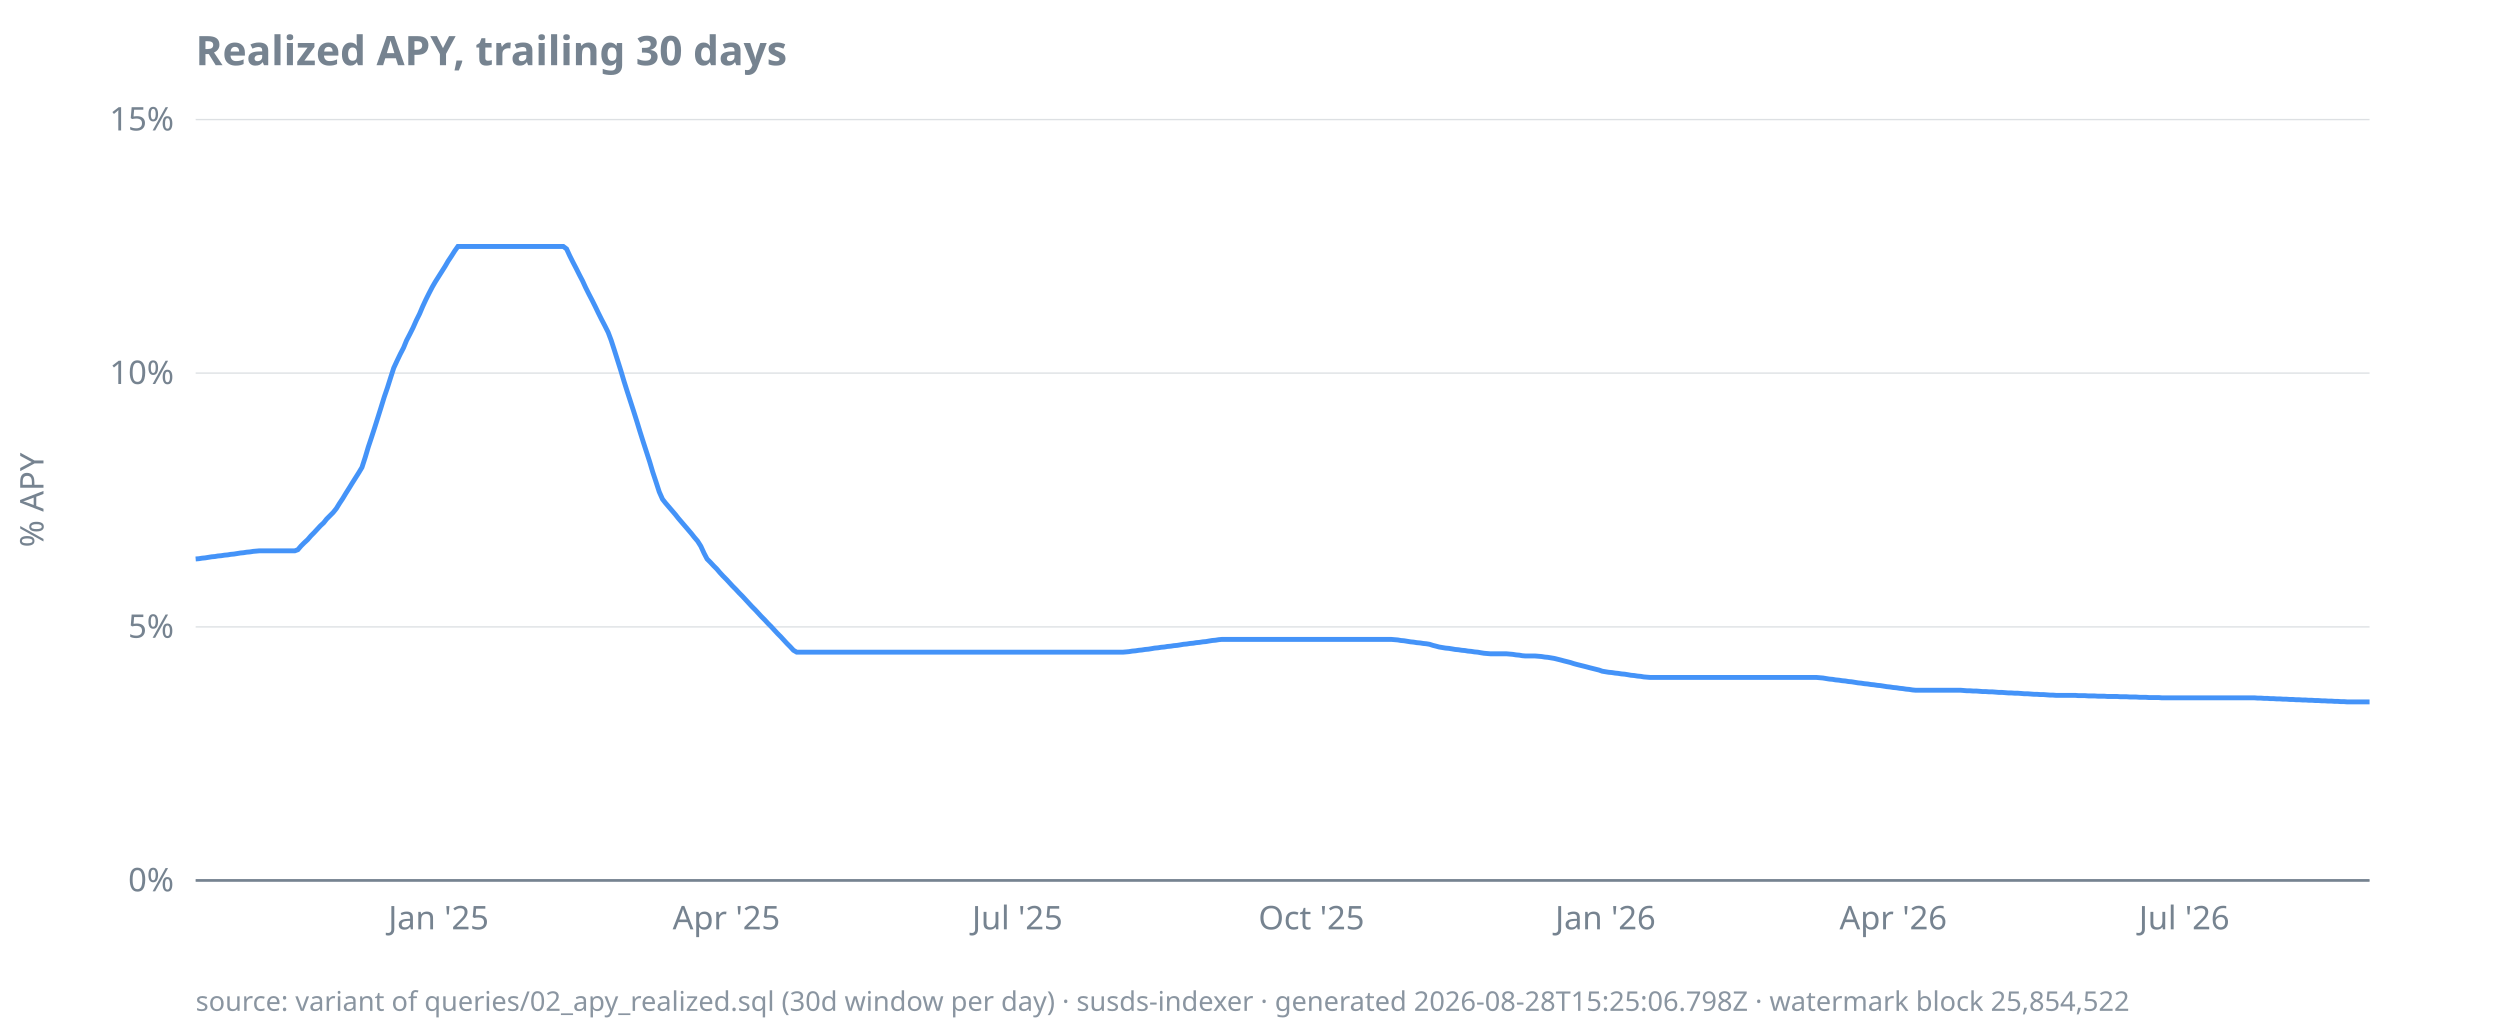
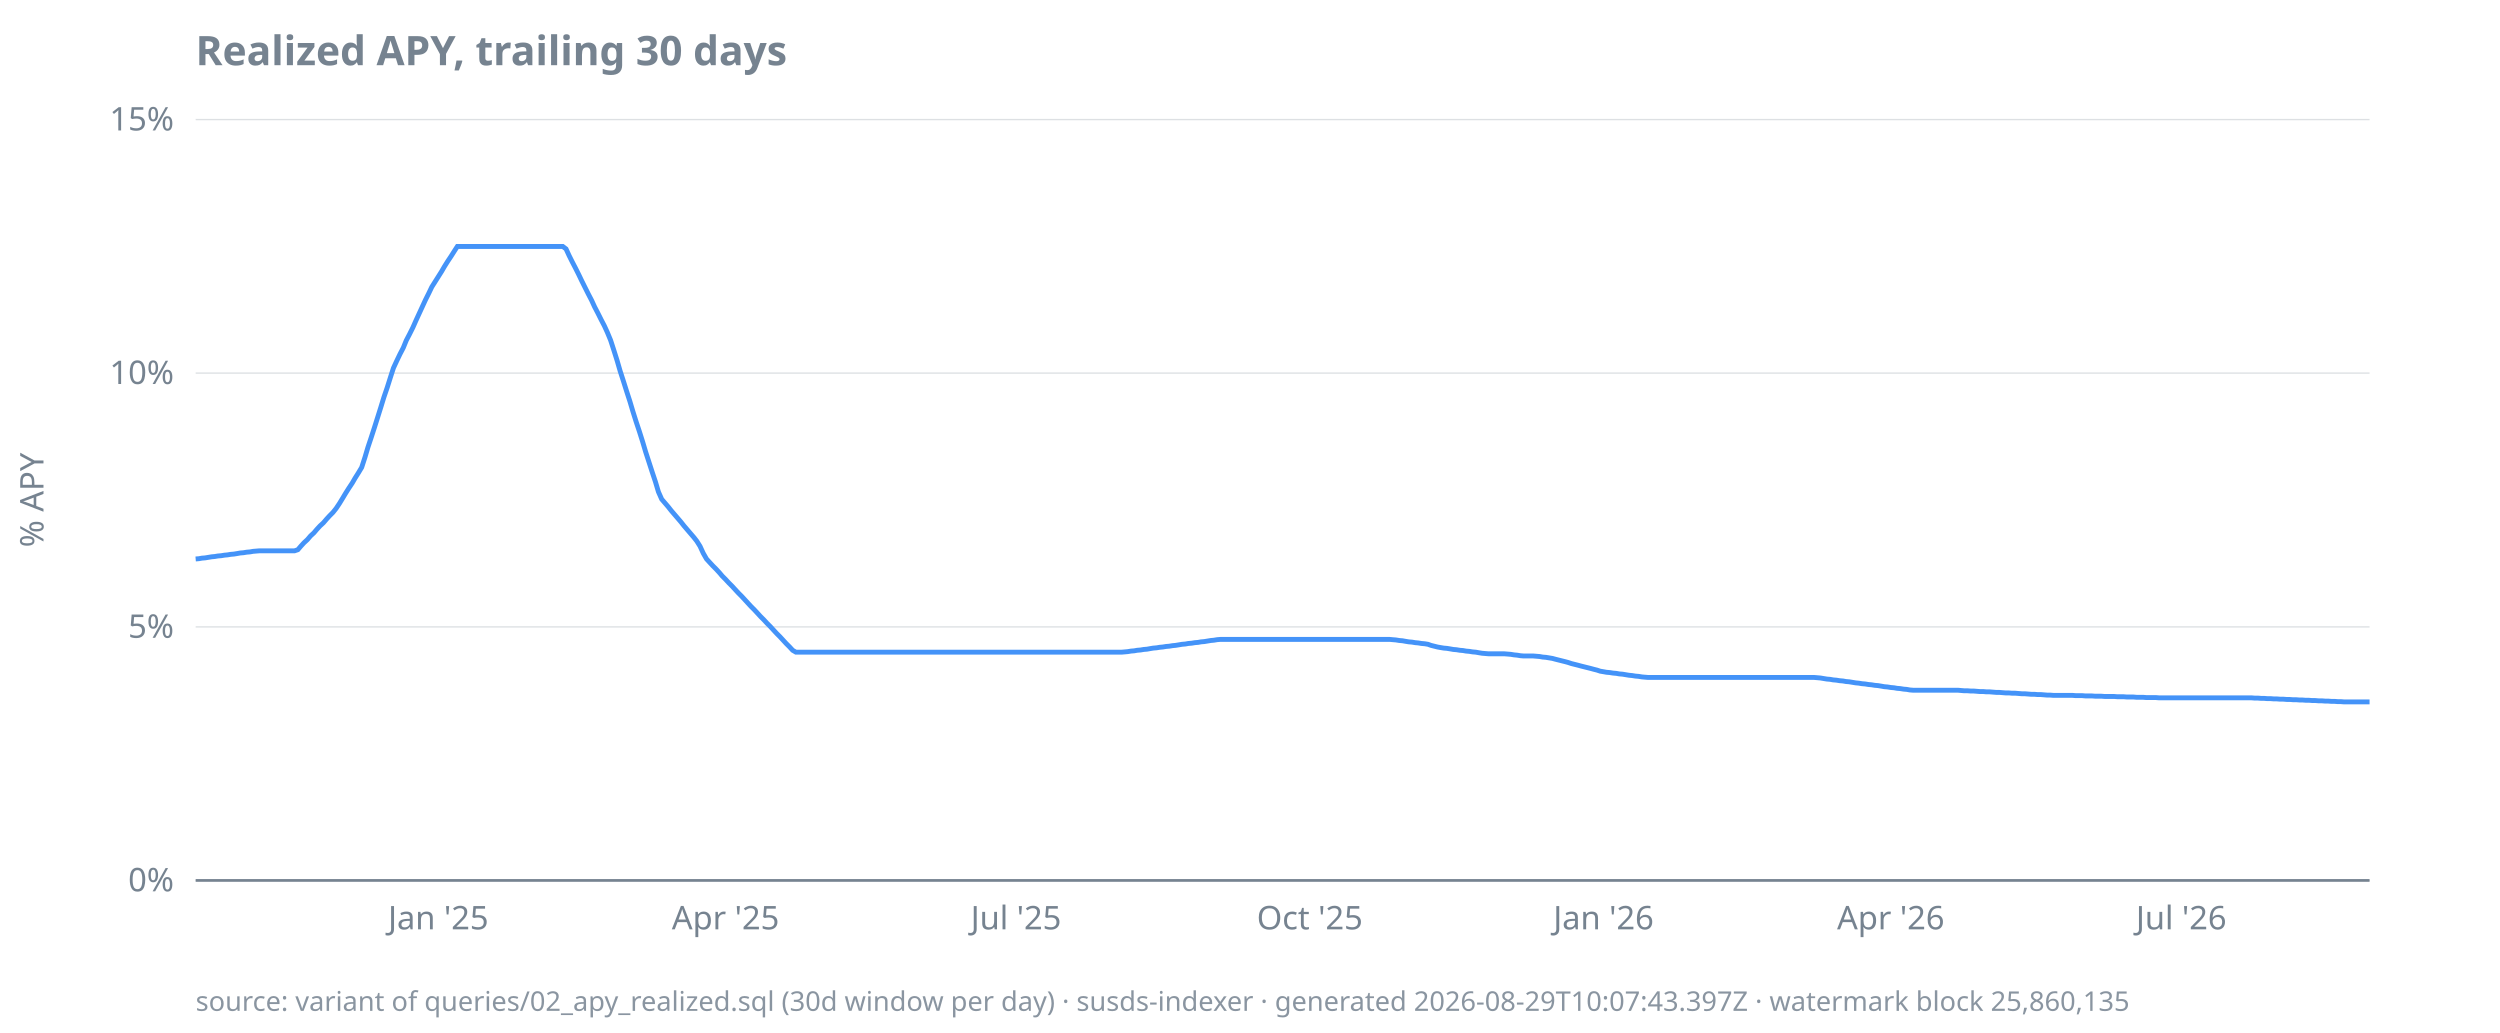
<svg xmlns="http://www.w3.org/2000/svg" width="920" height="380" viewBox="0 0 920 380">
  <style>
  text { font-family: ui-sans-serif, system-ui, sans-serif; font-size: 12px; fill: #768390; }
  .title { font-size: 15px; font-weight: 600; fill: #768390; }
  .footer { font-size: 10px; fill: #768390; opacity: 0.85; }
  .axis { stroke: #768390; stroke-width: 1; }
  .grid { stroke: #768390; stroke-width: 0.5; opacity: 0.25; }
  .line { stroke: #4493f8; stroke-width: 1.8; fill: none; }
  .pos { fill: #3fb950; }
  .neg { fill: #f85149; }
  @media (prefers-color-scheme: dark) {
    text, .title, .footer { fill: #9198a1; }
  }
</style>
  <text class="title" x="72" y="24">Realized APY, trailing 30 days</text>
  <text transform="rotate(-90)" x="-184" y="16" text-anchor="middle">% APY</text>
  <line class="grid" x1="72" x2="872" y1="324.0" y2="324.0" />
  <line class="grid" x1="72" x2="872" y1="230.7" y2="230.7" />
  <line class="grid" x1="72" x2="872" y1="137.3" y2="137.3" />
  <line class="grid" x1="72" x2="872" y1="44.0" y2="44.0" />
  <line class="axis" x1="72" x2="872" y1="324.0" y2="324.0" />
  <text x="64" y="328.0" text-anchor="end">0%</text>
  <text x="64" y="234.7" text-anchor="end">5%</text>
  <text x="64" y="141.3" text-anchor="end">10%</text>
  <text x="64" y="48.0" text-anchor="end">15%</text>
-   <text x="161.4" y="342" text-anchor="middle">Jan '25</text>
-   <text x="267.3" y="342" text-anchor="middle">Apr '25</text>
-   <text x="374.4" y="342" text-anchor="middle">Jul '25</text>
-   <text x="482.6" y="342" text-anchor="middle">Oct '25</text>
-   <text x="590.8" y="342" text-anchor="middle">Jan '26</text>
-   <text x="696.7" y="342" text-anchor="middle">Apr '26</text>
-   <text x="803.8" y="342" text-anchor="middle">Jul '26</text>
-   <path class="line" d="M72.0,205.7L73.2,205.6L74.4,205.4L75.5,205.3L76.7,205.1L77.9,204.9L79.1,204.8L80.2,204.6L81.4,204.5L82.6,204.3L83.8,204.2L84.9,204.0L86.1,203.9L87.3,203.7L88.5,203.5L89.6,203.4L90.8,203.2L92.0,203.1L93.2,202.9L94.4,202.8L95.5,202.7L96.7,202.7L97.9,202.7L99.1,202.7L100.2,202.7L101.4,202.7L102.6,202.7L103.8,202.7L104.9,202.7L106.1,202.7L107.3,202.7L108.5,202.7L109.6,202.3L110.8,200.9L112.0,199.7L113.2,198.6L114.4,197.2L115.5,196.1L116.7,194.8L117.9,193.5L119.1,192.4L120.2,191.0L121.4,189.8L122.6,188.6L123.8,187.1L124.9,185.3L126.1,183.5L127.3,181.5L128.5,179.6L129.6,177.8L130.8,175.9L132.0,174.0L133.2,172.0L134.4,168.3L135.5,164.6L136.7,161.0L137.9,157.3L139.1,153.5L140.2,150.0L141.4,146.1L142.6,142.6L143.8,138.8L144.9,135.4L146.1,132.8L147.3,130.3L148.5,128.0L149.6,125.3L150.8,123.0L152.0,120.6L153.2,117.9L154.4,115.5L155.5,112.9L156.7,110.3L157.9,107.9L159.1,105.6L160.2,103.7L161.4,101.8L162.6,99.9L163.8,98.0L164.9,96.1L166.1,94.3L167.3,92.4L168.5,90.7L169.6,90.7L170.8,90.7L172.0,90.7L173.2,90.7L174.4,90.7L175.5,90.7L176.7,90.7L177.9,90.7L179.1,90.7L180.2,90.7L181.4,90.7L182.6,90.7L183.8,90.7L184.9,90.7L186.1,90.7L187.3,90.7L188.5,90.7L189.6,90.7L190.8,90.7L192.0,90.7L193.2,90.7L194.4,90.7L195.5,90.7L196.7,90.7L197.9,90.7L199.1,90.7L200.2,90.7L201.4,90.7L202.6,90.7L203.8,90.7L204.9,90.7L206.1,90.7L207.3,90.7L208.5,91.6L209.6,94.0L210.8,96.4L212.0,98.7L213.2,101.1L214.4,103.4L215.5,105.8L216.7,108.2L217.9,110.5L219.1,112.9L220.2,115.2L221.4,117.6L222.6,119.9L223.8,122.3L224.9,125.2L226.1,128.9L227.3,132.7L228.5,136.5L229.6,140.2L230.8,144.0L232.0,147.7L233.2,151.4L234.4,155.2L235.5,158.8L236.7,162.6L237.9,166.3L239.1,170.0L240.2,173.7L241.4,177.3L242.6,181.0L243.8,183.7L244.9,185.1L246.1,186.5L247.3,187.9L248.5,189.3L249.6,190.7L250.8,192.1L252.0,193.5L253.2,194.9L254.4,196.3L255.5,197.7L256.7,199.1L257.9,201.0L259.1,203.6L260.2,205.7L261.4,206.9L262.6,208.2L263.8,209.4L264.9,210.7L266.1,212.0L267.3,213.2L268.5,214.5L269.6,215.7L270.8,216.9L272.0,218.2L273.2,219.4L274.4,220.7L275.5,221.9L276.7,223.2L277.9,224.4L279.1,225.7L280.2,226.9L281.4,228.1L282.6,229.4L283.8,230.6L284.9,231.8L286.1,233.1L287.3,234.3L288.5,235.6L289.6,236.8L290.8,238.0L292.0,239.3L293.2,240.0L294.4,240.0L295.5,240.0L296.7,240.0L297.9,240.0L299.1,240.0L300.2,240.0L301.4,240.0L302.6,240.0L303.8,240.0L304.9,240.0L306.1,240.0L307.3,240.0L308.5,240.0L309.6,240.0L310.8,240.0L312.0,240.0L313.2,240.0L314.4,240.0L315.5,240.0L316.7,240.0L317.9,240.0L319.1,240.0L320.2,240.0L321.4,240.0L322.6,240.0L323.8,240.0L324.9,240.0L326.1,240.0L327.3,240.0L328.5,240.0L329.6,240.0L330.8,240.0L332.0,240.0L333.2,240.0L334.4,240.0L335.5,240.0L336.7,240.0L337.9,240.0L339.1,240.0L340.2,240.0L341.4,240.0L342.6,240.0L343.8,240.0L344.9,240.0L346.1,240.0L347.3,240.0L348.5,240.0L349.6,240.0L350.8,240.0L352.0,240.0L353.2,240.0L354.4,240.0L355.5,240.0L356.7,240.0L357.9,240.0L359.1,240.0L360.2,240.0L361.4,240.0L362.6,240.0L363.8,240.0L364.9,240.0L366.1,240.0L367.3,240.0L368.5,240.0L369.6,240.0L370.8,240.0L372.0,240.0L373.2,240.0L374.4,240.0L375.5,240.0L376.7,240.0L377.9,240.0L379.1,240.0L380.2,240.0L381.4,240.0L382.6,240.0L383.8,240.0L384.9,240.0L386.1,240.0L387.3,240.0L388.5,240.0L389.6,240.0L390.8,240.0L392.0,240.0L393.2,240.0L394.4,240.0L395.5,240.0L396.7,240.0L397.9,240.0L399.1,240.0L400.2,240.0L401.4,240.0L402.6,240.0L403.8,240.0L404.9,240.0L406.1,240.0L407.3,240.0L408.5,240.0L409.6,240.0L410.8,240.0L412.0,240.0L413.2,240.0L414.4,239.9L415.5,239.8L416.7,239.6L417.9,239.5L419.1,239.3L420.2,239.2L421.4,239.0L422.6,238.9L423.8,238.7L424.9,238.5L426.1,238.4L427.3,238.2L428.5,238.1L429.6,237.9L430.8,237.8L432.0,237.6L433.2,237.5L434.4,237.3L435.5,237.1L436.7,237.0L437.9,236.8L439.1,236.7L440.2,236.5L441.4,236.4L442.6,236.2L443.8,236.1L444.9,235.9L446.1,235.7L447.3,235.6L448.5,235.4L449.6,235.3L450.8,235.3L452.0,235.3L453.2,235.3L454.4,235.3L455.5,235.3L456.7,235.3L457.9,235.3L459.1,235.3L460.2,235.3L461.4,235.3L462.6,235.3L463.8,235.3L464.9,235.3L466.1,235.3L467.3,235.3L468.5,235.3L469.6,235.3L470.8,235.3L472.0,235.3L473.2,235.3L474.4,235.3L475.5,235.3L476.7,235.3L477.9,235.3L479.1,235.3L480.2,235.3L481.4,235.3L482.6,235.3L483.8,235.3L484.9,235.3L486.1,235.3L487.3,235.3L488.5,235.3L489.6,235.3L490.8,235.3L492.0,235.3L493.2,235.3L494.4,235.3L495.5,235.3L496.7,235.3L497.9,235.3L499.1,235.3L500.2,235.3L501.4,235.3L502.6,235.3L503.8,235.3L504.9,235.3L506.1,235.3L507.3,235.3L508.5,235.3L509.6,235.3L510.8,235.3L512.0,235.3L513.2,235.4L514.4,235.5L515.5,235.7L516.7,235.8L517.9,236.0L519.1,236.2L520.2,236.3L521.4,236.5L522.6,236.6L523.8,236.8L524.9,236.9L526.1,237.1L527.3,237.5L528.5,237.8L529.6,238.1L530.8,238.3L532.0,238.5L533.2,238.6L534.4,238.8L535.5,239.0L536.7,239.1L537.9,239.3L539.1,239.4L540.2,239.6L541.4,239.7L542.6,239.9L543.8,240.0L544.9,240.2L546.1,240.4L547.3,240.5L548.5,240.6L549.6,240.6L550.8,240.6L552.0,240.6L553.2,240.6L554.4,240.6L555.5,240.7L556.7,240.8L557.9,241.0L559.1,241.1L560.2,241.3L561.4,241.4L562.6,241.4L563.8,241.4L564.9,241.4L566.1,241.5L567.3,241.6L568.5,241.8L569.6,241.9L570.8,242.1L572.0,242.3L573.2,242.6L574.4,242.9L575.5,243.2L576.7,243.5L577.9,243.8L579.1,244.2L580.2,244.5L581.4,244.8L582.6,245.1L583.8,245.4L584.9,245.7L586.1,246.0L587.3,246.3L588.5,246.6L589.6,247.0L590.8,247.2L592.0,247.4L593.2,247.5L594.4,247.7L595.5,247.8L596.7,248.0L597.9,248.1L599.1,248.3L600.2,248.5L601.4,248.6L602.6,248.8L603.8,248.9L604.9,249.1L606.1,249.2L607.3,249.3L608.5,249.3L609.6,249.3L610.8,249.3L612.0,249.3L613.2,249.3L614.4,249.3L615.5,249.3L616.7,249.3L617.9,249.3L619.1,249.3L620.2,249.3L621.4,249.3L622.6,249.3L623.8,249.3L624.9,249.3L626.1,249.3L627.3,249.3L628.5,249.3L629.6,249.3L630.8,249.3L632.0,249.3L633.2,249.3L634.4,249.3L635.5,249.3L636.7,249.3L637.9,249.3L639.1,249.3L640.2,249.3L641.4,249.3L642.6,249.3L643.8,249.3L644.9,249.3L646.1,249.3L647.3,249.3L648.5,249.3L649.6,249.3L650.8,249.3L652.0,249.3L653.2,249.3L654.4,249.3L655.5,249.3L656.7,249.3L657.9,249.3L659.1,249.3L660.2,249.3L661.4,249.3L662.6,249.3L663.8,249.3L664.9,249.3L666.1,249.3L667.3,249.3L668.5,249.3L669.6,249.4L670.8,249.5L672.0,249.7L673.2,249.9L674.4,250.0L675.5,250.2L676.7,250.3L677.9,250.5L679.1,250.6L680.2,250.8L681.4,250.9L682.6,251.1L683.8,251.3L684.9,251.4L686.1,251.6L687.3,251.7L688.5,251.9L689.6,252.0L690.8,252.2L692.0,252.3L693.2,252.5L694.4,252.7L695.5,252.8L696.7,253.0L697.9,253.1L699.1,253.3L700.2,253.4L701.4,253.6L702.6,253.7L703.8,253.9L704.9,254.0L706.1,254.0L707.3,254.0L708.5,254.0L709.6,254.0L710.8,254.0L712.0,254.0L713.2,254.0L714.4,254.0L715.5,254.0L716.7,254.0L717.9,254.0L719.1,254.0L720.2,254.0L721.4,254.0L722.6,254.1L723.8,254.2L724.9,254.2L726.1,254.3L727.3,254.3L728.5,254.4L729.6,254.5L730.8,254.5L732.0,254.6L733.2,254.6L734.4,254.7L735.5,254.8L736.7,254.8L737.9,254.9L739.1,255.0L740.2,255.0L741.4,255.1L742.6,255.1L743.8,255.2L744.9,255.3L746.1,255.3L747.3,255.4L748.5,255.5L749.6,255.5L750.8,255.6L752.0,255.6L753.2,255.7L754.4,255.8L755.5,255.8L756.7,255.9L757.9,255.9L759.1,255.9L760.2,255.9L761.4,255.9L762.6,255.9L763.8,255.9L764.9,256.0L766.1,256.0L767.3,256.0L768.5,256.1L769.6,256.1L770.8,256.1L772.0,256.2L773.2,256.2L774.4,256.2L775.5,256.3L776.7,256.3L777.9,256.3L779.1,256.3L780.2,256.4L781.4,256.4L782.6,256.4L783.8,256.5L784.9,256.5L786.1,256.5L787.3,256.6L788.5,256.6L789.6,256.6L790.8,256.7L792.0,256.7L793.2,256.7L794.4,256.7L795.5,256.8L796.7,256.8L797.9,256.8L799.1,256.8L800.2,256.8L801.4,256.8L802.6,256.8L803.8,256.8L804.9,256.8L806.1,256.8L807.3,256.8L808.5,256.8L809.6,256.8L810.8,256.8L812.0,256.8L813.2,256.8L814.4,256.8L815.5,256.8L816.7,256.8L817.9,256.8L819.1,256.8L820.2,256.8L821.4,256.8L822.6,256.8L823.8,256.8L824.9,256.8L826.1,256.8L827.3,256.8L828.5,256.8L829.6,256.8L830.8,256.9L832.0,256.9L833.2,257.0L834.4,257.0L835.5,257.1L836.7,257.1L837.9,257.2L839.1,257.2L840.2,257.3L841.4,257.3L842.6,257.4L843.8,257.4L844.9,257.5L846.1,257.5L847.3,257.6L848.5,257.6L849.6,257.7L850.8,257.7L852.0,257.8L853.2,257.8L854.4,257.9L855.5,257.9L856.7,258.0L857.9,258.0L859.1,258.1L860.2,258.1L861.4,258.2L862.6,258.2L863.8,258.3L864.9,258.3L866.1,258.3L867.3,258.3L868.5,258.3L869.6,258.3L870.8,258.3L872.0,258.3" />
-   <text class="footer" x="72" y="372">source: variant of queries/02_apy_realized.sql (30d window per day) · susds-indexer · generated 2026-08-28T15:25:06.798Z · watermark block 25,854,522</text>
+   <text x="161.3" y="342" text-anchor="middle">Jan '25</text>
+   <text x="267.0" y="342" text-anchor="middle">Apr '25</text>
+   <text x="373.9" y="342" text-anchor="middle">Jul '25</text>
+   <text x="482.0" y="342" text-anchor="middle">Oct '25</text>
+   <text x="590.1" y="342" text-anchor="middle">Jan '26</text>
+   <text x="695.8" y="342" text-anchor="middle">Apr '26</text>
+   <text x="802.7" y="342" text-anchor="middle">Jul '26</text>
+   <path class="line" d="M72.0,205.7L73.2,205.6L74.3,205.4L75.5,205.3L76.7,205.1L77.9,204.9L79.0,204.8L80.2,204.6L81.4,204.5L82.6,204.3L83.7,204.2L84.9,204.0L86.1,203.9L87.3,203.7L88.4,203.5L89.6,203.4L90.8,203.2L92.0,203.1L93.1,202.9L94.3,202.8L95.5,202.7L96.7,202.7L97.8,202.7L99.0,202.7L100.2,202.7L101.4,202.7L102.5,202.7L103.7,202.7L104.9,202.7L106.1,202.7L107.2,202.7L108.4,202.7L109.6,202.3L110.8,200.9L111.9,199.7L113.1,198.6L114.3,197.2L115.5,196.1L116.6,194.8L117.8,193.5L119.0,192.4L120.2,191.0L121.3,189.8L122.5,188.6L123.7,187.1L124.9,185.3L126.0,183.5L127.2,181.5L128.4,179.6L129.6,177.8L130.7,175.9L131.9,174.0L133.1,172.0L134.3,168.3L135.4,164.6L136.6,161.0L137.8,157.3L139.0,153.5L140.1,150.0L141.3,146.1L142.5,142.6L143.7,138.8L144.8,135.4L146.0,132.8L147.2,130.3L148.4,128.0L149.5,125.3L150.7,123.0L151.9,120.6L153.1,117.9L154.2,115.5L155.4,112.9L156.6,110.3L157.8,107.9L158.9,105.6L160.1,103.7L161.3,101.8L162.5,99.9L163.6,98.0L164.8,96.1L166.0,94.3L167.2,92.4L168.3,90.7L169.5,90.7L170.7,90.7L171.9,90.7L173.0,90.7L174.2,90.7L175.4,90.7L176.6,90.7L177.7,90.7L178.9,90.7L180.1,90.7L181.3,90.7L182.4,90.7L183.6,90.7L184.8,90.7L186.0,90.7L187.1,90.7L188.3,90.7L189.5,90.7L190.6,90.7L191.8,90.7L193.0,90.7L194.2,90.7L195.3,90.7L196.5,90.7L197.7,90.7L198.9,90.7L200.0,90.7L201.2,90.7L202.4,90.7L203.6,90.7L204.7,90.7L205.9,90.7L207.1,90.7L208.3,91.6L209.4,94.0L210.6,96.4L211.8,98.7L213.0,101.1L214.1,103.4L215.3,105.8L216.5,108.2L217.7,110.5L218.8,112.9L220.0,115.2L221.2,117.6L222.4,119.9L223.5,122.3L224.7,125.2L225.9,128.9L227.1,132.7L228.2,136.5L229.4,140.2L230.6,144.0L231.8,147.7L232.9,151.4L234.1,155.2L235.3,158.8L236.5,162.6L237.6,166.3L238.8,170.0L240.0,173.7L241.2,177.3L242.3,181.0L243.5,183.7L244.7,185.1L245.9,186.5L247.0,187.9L248.2,189.3L249.4,190.7L250.6,192.1L251.7,193.5L252.9,194.9L254.1,196.3L255.3,197.7L256.4,199.1L257.6,201.0L258.8,203.6L260.0,205.7L261.1,206.9L262.3,208.2L263.5,209.4L264.7,210.7L265.8,212.0L267.0,213.2L268.2,214.5L269.4,215.7L270.5,216.9L271.7,218.2L272.9,219.4L274.1,220.7L275.2,221.9L276.4,223.2L277.6,224.4L278.8,225.7L279.9,226.9L281.1,228.1L282.3,229.4L283.5,230.6L284.6,231.8L285.8,233.1L287.0,234.3L288.2,235.6L289.3,236.8L290.5,238.0L291.7,239.3L292.9,240.0L294.0,240.0L295.2,240.0L296.4,240.0L297.6,240.0L298.7,240.0L299.9,240.0L301.1,240.0L302.2,240.0L303.4,240.0L304.6,240.0L305.8,240.0L306.9,240.0L308.1,240.0L309.3,240.0L310.5,240.0L311.6,240.0L312.8,240.0L314.0,240.0L315.2,240.0L316.3,240.0L317.5,240.0L318.7,240.0L319.9,240.0L321.0,240.0L322.2,240.0L323.4,240.0L324.6,240.0L325.7,240.0L326.9,240.0L328.1,240.0L329.3,240.0L330.4,240.0L331.6,240.0L332.8,240.0L334.0,240.0L335.1,240.0L336.3,240.0L337.5,240.0L338.7,240.0L339.8,240.0L341.0,240.0L342.2,240.0L343.4,240.0L344.5,240.0L345.7,240.0L346.9,240.0L348.1,240.0L349.2,240.0L350.4,240.0L351.6,240.0L352.8,240.0L353.9,240.0L355.1,240.0L356.3,240.0L357.5,240.0L358.6,240.0L359.8,240.0L361.0,240.0L362.2,240.0L363.3,240.0L364.5,240.0L365.7,240.0L366.9,240.0L368.0,240.0L369.2,240.0L370.4,240.0L371.6,240.0L372.7,240.0L373.9,240.0L375.1,240.0L376.3,240.0L377.4,240.0L378.6,240.0L379.8,240.0L381.0,240.0L382.1,240.0L383.3,240.0L384.5,240.0L385.7,240.0L386.8,240.0L388.0,240.0L389.2,240.0L390.4,240.0L391.5,240.0L392.7,240.0L393.9,240.0L395.1,240.0L396.2,240.0L397.4,240.0L398.6,240.0L399.8,240.0L400.9,240.0L402.1,240.0L403.3,240.0L404.5,240.0L405.6,240.0L406.8,240.0L408.0,240.0L409.2,240.0L410.3,240.0L411.5,240.0L412.7,240.0L413.9,239.9L415.0,239.8L416.2,239.6L417.4,239.5L418.5,239.3L419.7,239.2L420.9,239.0L422.1,238.9L423.2,238.7L424.4,238.5L425.6,238.4L426.8,238.2L427.9,238.1L429.1,237.9L430.3,237.8L431.5,237.6L432.6,237.5L433.8,237.3L435.0,237.1L436.2,237.0L437.3,236.8L438.5,236.7L439.7,236.5L440.9,236.4L442.0,236.2L443.2,236.1L444.4,235.9L445.6,235.7L446.7,235.6L447.9,235.4L449.1,235.3L450.3,235.3L451.4,235.3L452.6,235.3L453.8,235.3L455.0,235.3L456.1,235.3L457.3,235.3L458.5,235.3L459.7,235.3L460.8,235.3L462.0,235.3L463.2,235.3L464.4,235.3L465.5,235.3L466.7,235.3L467.9,235.3L469.1,235.3L470.2,235.3L471.4,235.3L472.6,235.3L473.8,235.3L474.9,235.3L476.1,235.3L477.3,235.3L478.5,235.3L479.6,235.3L480.8,235.3L482.0,235.3L483.2,235.3L484.3,235.3L485.5,235.3L486.7,235.3L487.9,235.3L489.0,235.3L490.2,235.3L491.4,235.3L492.6,235.3L493.7,235.3L494.9,235.3L496.1,235.3L497.3,235.3L498.4,235.3L499.6,235.3L500.8,235.3L502.0,235.3L503.1,235.3L504.3,235.3L505.5,235.3L506.7,235.3L507.8,235.3L509.0,235.3L510.2,235.3L511.4,235.3L512.5,235.4L513.7,235.5L514.9,235.7L516.1,235.8L517.2,236.0L518.4,236.2L519.6,236.3L520.8,236.5L521.9,236.6L523.1,236.8L524.3,236.9L525.5,237.1L526.6,237.5L527.8,237.8L529.0,238.1L530.1,238.3L531.3,238.5L532.5,238.6L533.7,238.8L534.8,239.0L536.0,239.1L537.2,239.3L538.4,239.4L539.5,239.6L540.7,239.7L541.9,239.9L543.1,240.0L544.2,240.2L545.4,240.4L546.6,240.5L547.8,240.6L548.9,240.6L550.1,240.6L551.3,240.6L552.5,240.6L553.6,240.6L554.8,240.7L556.0,240.8L557.2,241.0L558.3,241.1L559.5,241.3L560.7,241.4L561.9,241.4L563.0,241.4L564.2,241.4L565.4,241.5L566.6,241.6L567.7,241.8L568.9,241.9L570.1,242.1L571.3,242.3L572.4,242.6L573.6,242.9L574.8,243.2L576.0,243.5L577.1,243.8L578.3,244.2L579.5,244.5L580.7,244.8L581.8,245.1L583.0,245.4L584.2,245.7L585.4,246.0L586.5,246.3L587.7,246.6L588.9,247.0L590.1,247.2L591.2,247.4L592.4,247.5L593.6,247.7L594.8,247.8L595.9,248.0L597.1,248.1L598.3,248.3L599.5,248.5L600.6,248.6L601.8,248.8L603.0,248.9L604.2,249.1L605.3,249.2L606.5,249.3L607.7,249.3L608.9,249.3L610.0,249.3L611.2,249.3L612.4,249.3L613.6,249.3L614.7,249.3L615.9,249.3L617.1,249.3L618.3,249.3L619.4,249.3L620.6,249.3L621.8,249.3L623.0,249.3L624.1,249.3L625.3,249.3L626.5,249.3L627.7,249.3L628.8,249.3L630.0,249.3L631.2,249.3L632.4,249.3L633.5,249.3L634.7,249.3L635.9,249.3L637.1,249.3L638.2,249.3L639.4,249.3L640.6,249.3L641.8,249.3L642.9,249.3L644.1,249.3L645.3,249.3L646.4,249.3L647.6,249.3L648.8,249.3L650.0,249.3L651.1,249.3L652.3,249.3L653.5,249.3L654.7,249.3L655.8,249.3L657.0,249.3L658.2,249.3L659.4,249.3L660.5,249.3L661.7,249.3L662.9,249.3L664.1,249.3L665.2,249.3L666.4,249.3L667.6,249.3L668.8,249.4L669.9,249.5L671.1,249.7L672.3,249.9L673.5,250.0L674.6,250.2L675.8,250.3L677.0,250.5L678.2,250.6L679.3,250.8L680.5,250.9L681.7,251.1L682.9,251.3L684.0,251.4L685.2,251.6L686.4,251.7L687.6,251.9L688.7,252.0L689.9,252.2L691.1,252.3L692.3,252.5L693.4,252.7L694.6,252.8L695.8,253.0L697.0,253.1L698.1,253.3L699.3,253.4L700.5,253.6L701.7,253.7L702.8,253.9L704.0,254.0L705.2,254.0L706.4,254.0L707.5,254.0L708.7,254.0L709.9,254.0L711.1,254.0L712.2,254.0L713.4,254.0L714.6,254.0L715.8,254.0L716.9,254.0L718.1,254.0L719.3,254.0L720.5,254.0L721.6,254.1L722.8,254.2L724.0,254.2L725.2,254.3L726.3,254.3L727.5,254.4L728.7,254.5L729.9,254.5L731.0,254.6L732.2,254.6L733.4,254.7L734.6,254.8L735.7,254.8L736.9,254.9L738.1,255.0L739.3,255.0L740.4,255.1L741.6,255.1L742.8,255.2L744.0,255.3L745.1,255.3L746.3,255.4L747.5,255.5L748.7,255.5L749.8,255.6L751.0,255.6L752.2,255.7L753.4,255.8L754.5,255.8L755.7,255.9L756.9,255.9L758.0,255.9L759.2,255.9L760.4,255.9L761.6,255.9L762.7,255.9L763.9,256.0L765.1,256.0L766.3,256.0L767.4,256.1L768.6,256.1L769.8,256.1L771.0,256.2L772.1,256.2L773.3,256.2L774.5,256.3L775.7,256.3L776.8,256.3L778.0,256.3L779.2,256.4L780.4,256.4L781.5,256.4L782.7,256.5L783.9,256.5L785.1,256.5L786.2,256.6L787.4,256.6L788.6,256.6L789.8,256.7L790.9,256.7L792.1,256.7L793.3,256.7L794.5,256.8L795.6,256.8L796.8,256.8L798.0,256.8L799.2,256.8L800.3,256.8L801.5,256.8L802.7,256.8L803.9,256.8L805.0,256.8L806.2,256.8L807.4,256.8L808.6,256.8L809.7,256.8L810.9,256.8L812.1,256.8L813.3,256.8L814.4,256.8L815.6,256.8L816.8,256.8L818.0,256.8L819.1,256.8L820.3,256.8L821.5,256.8L822.7,256.8L823.8,256.8L825.0,256.8L826.2,256.8L827.4,256.8L828.5,256.8L829.7,256.9L830.9,256.9L832.1,257.0L833.2,257.0L834.4,257.1L835.6,257.1L836.8,257.2L837.9,257.2L839.1,257.3L840.3,257.3L841.5,257.4L842.6,257.4L843.8,257.5L845.0,257.5L846.2,257.6L847.3,257.6L848.5,257.7L849.7,257.7L850.9,257.8L852.0,257.8L853.2,257.9L854.4,257.9L855.6,258.0L856.7,258.0L857.9,258.1L859.1,258.1L860.3,258.2L861.4,258.2L862.6,258.3L863.8,258.3L865.0,258.3L866.1,258.3L867.3,258.3L868.5,258.3L869.7,258.3L870.8,258.3L872.0,258.3" />
+   <text class="footer" x="72" y="372">source: variant of queries/02_apy_realized.sql (30d window per day) · susds-indexer · generated 2026-08-29T10:07:43.397Z · watermark block 25,860,135</text>
</svg>
